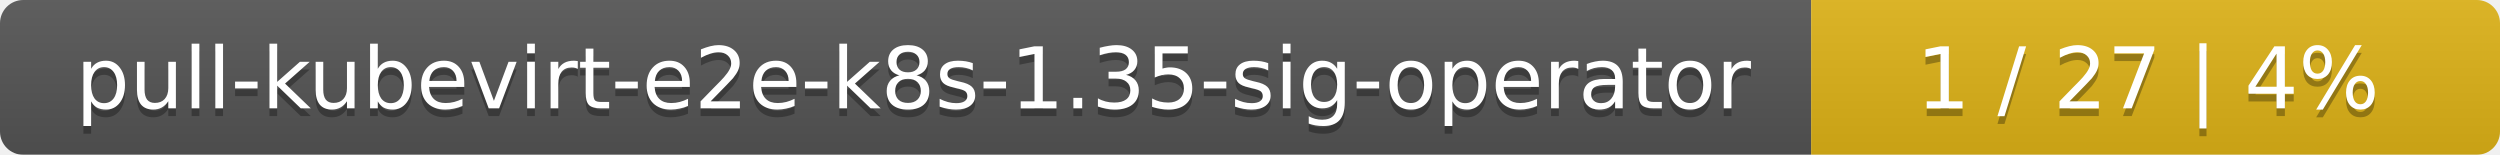
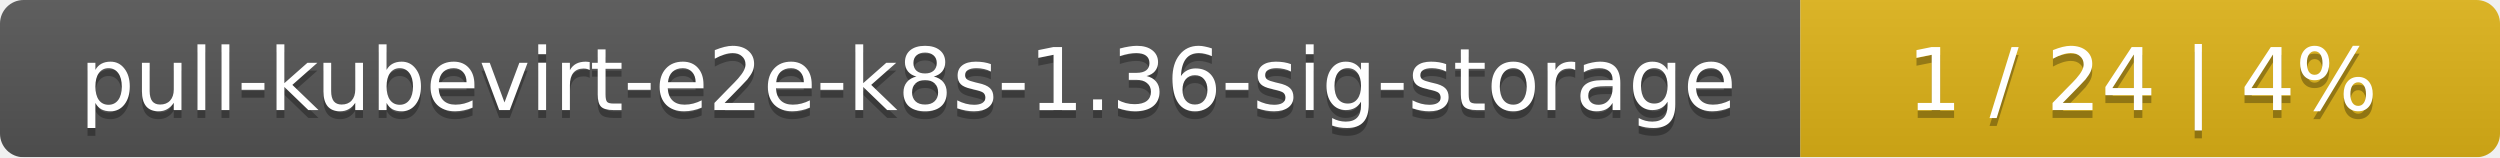
- <svg xmlns="http://www.w3.org/2000/svg" width="323" height="20">
+ <svg xmlns="http://www.w3.org/2000/svg" width="318" height="20">
  <linearGradient id="smooth" x2="0" y2="100%">
    <stop offset="0" stop-color="#bbb" stop-opacity=".1" />
    <stop offset="1" stop-opacity=".1" />
  </linearGradient>
  <mask id="round">
-     <rect width="323" height="20" rx="3" fill="#fff" />
+     <rect width="318" height="20" rx="3" fill="#fff" />
  </mask>
  <g mask="url(#round)">
-     <rect width="234" height="20" fill="#555" />
-     <rect x="234" width="89" height="20" fill="#dfb317" />
-     <rect width="323" height="20" fill="url(#smooth)" />
+     <rect width="229" height="20" fill="#555" />
+     <rect x="229" width="89" height="20" fill="#dfb317" />
+     <rect width="318" height="20" fill="url(#smooth)" />
  </g>
  <g fill="#fff" text-anchor="middle" font-family="DejaVu Sans,Verdana,Geneva,sans-serif" font-size="11">
-     <text x="118" y="15" fill="#010101" fill-opacity=".3">pull-kubevirt-e2e-k8s-1.35-sig-operator</text>
-     <text x="118" y="14">pull-kubevirt-e2e-k8s-1.35-sig-operator</text>
-     <text x="277.5" y="15" fill="#010101" fill-opacity=".3">1 / 27    |    4%</text>
-     <text x="277.5" y="14">1 / 27    |    4%</text>
+     <text x="115.5" y="15" fill="#010101" fill-opacity=".3">pull-kubevirt-e2e-k8s-1.36-sig-storage</text>
+     <text x="115.5" y="14">pull-kubevirt-e2e-k8s-1.36-sig-storage</text>
+     <text x="272.5" y="15" fill="#010101" fill-opacity=".3">1 / 24    |    4%</text>
+     <text x="272.5" y="14">1 / 24    |    4%</text>
  </g>
</svg>
